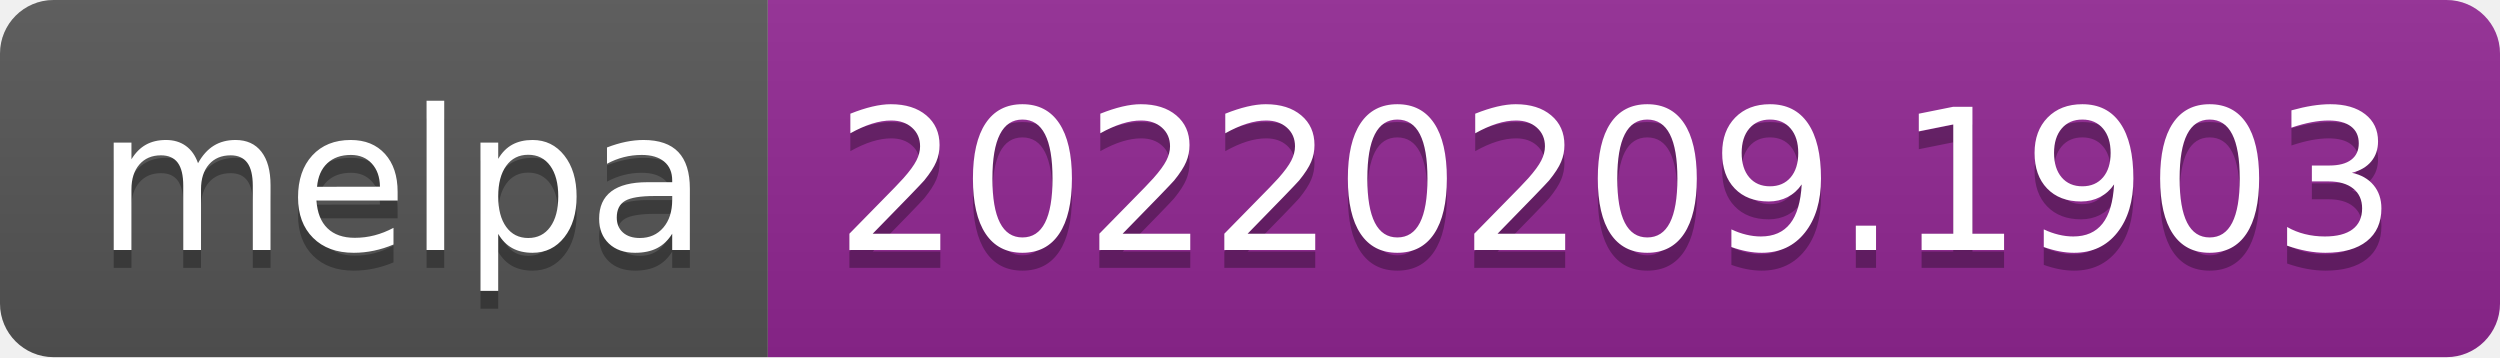
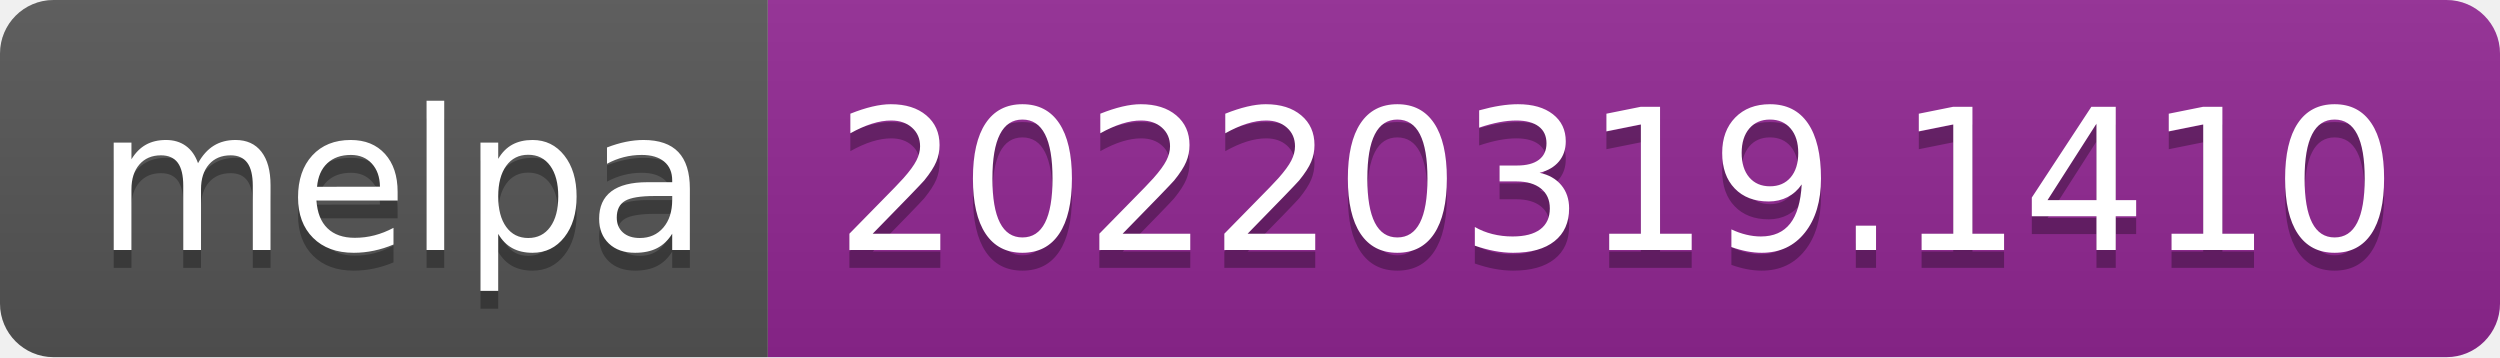
- <svg xmlns="http://www.w3.org/2000/svg" width="140" height="20" role="img" aria-label="melpa: 20220209.1903">
+ <svg xmlns="http://www.w3.org/2000/svg" width="140" height="20" role="img" aria-label="melpa: 20220319.1410">
  <linearGradient id="s" x2="0" y2="100%">
    <stop offset="0" stop-color="#bbb" stop-opacity=".1" />
    <stop offset="1" stop-opacity=".1" />
  </linearGradient>
  <clipPath id="r">
    <rect width="140" height="20" rx="3" fill="#fff" />
  </clipPath>
  <g clip-path="url(#r)">
    <rect width="43" height="20" fill="#555" />
    <rect x="43" width="97" height="20" fill="#922793" />
    <rect width="140" height="20" fill="url(#s)" />
  </g>
  <g fill="#fff" text-anchor="middle" font-family="Verdana,Geneva,DejaVu Sans,sans-serif" text-rendering="geometricPrecision" font-size="110">
    <text aria-hidden="true" x="225" y="150" fill="#010101" fill-opacity=".3" transform="scale(.1)" textLength="330">melpa</text>
    <text x="225" y="140" transform="scale(.1)" fill="#fff" textLength="330">melpa</text>
-     <text aria-hidden="true" x="905" y="150" fill="#010101" fill-opacity=".3" transform="scale(.1)" textLength="870">20220209.1903</text>
-     <text x="905" y="140" transform="scale(.1)" fill="#fff" textLength="870">20220209.1903</text>
+     <text aria-hidden="true" x="905" y="150" fill="#010101" fill-opacity=".3" transform="scale(.1)" textLength="870">20220319.1410</text>
+     <text x="905" y="140" transform="scale(.1)" fill="#fff" textLength="870">20220319.1410</text>
  </g>
</svg>
